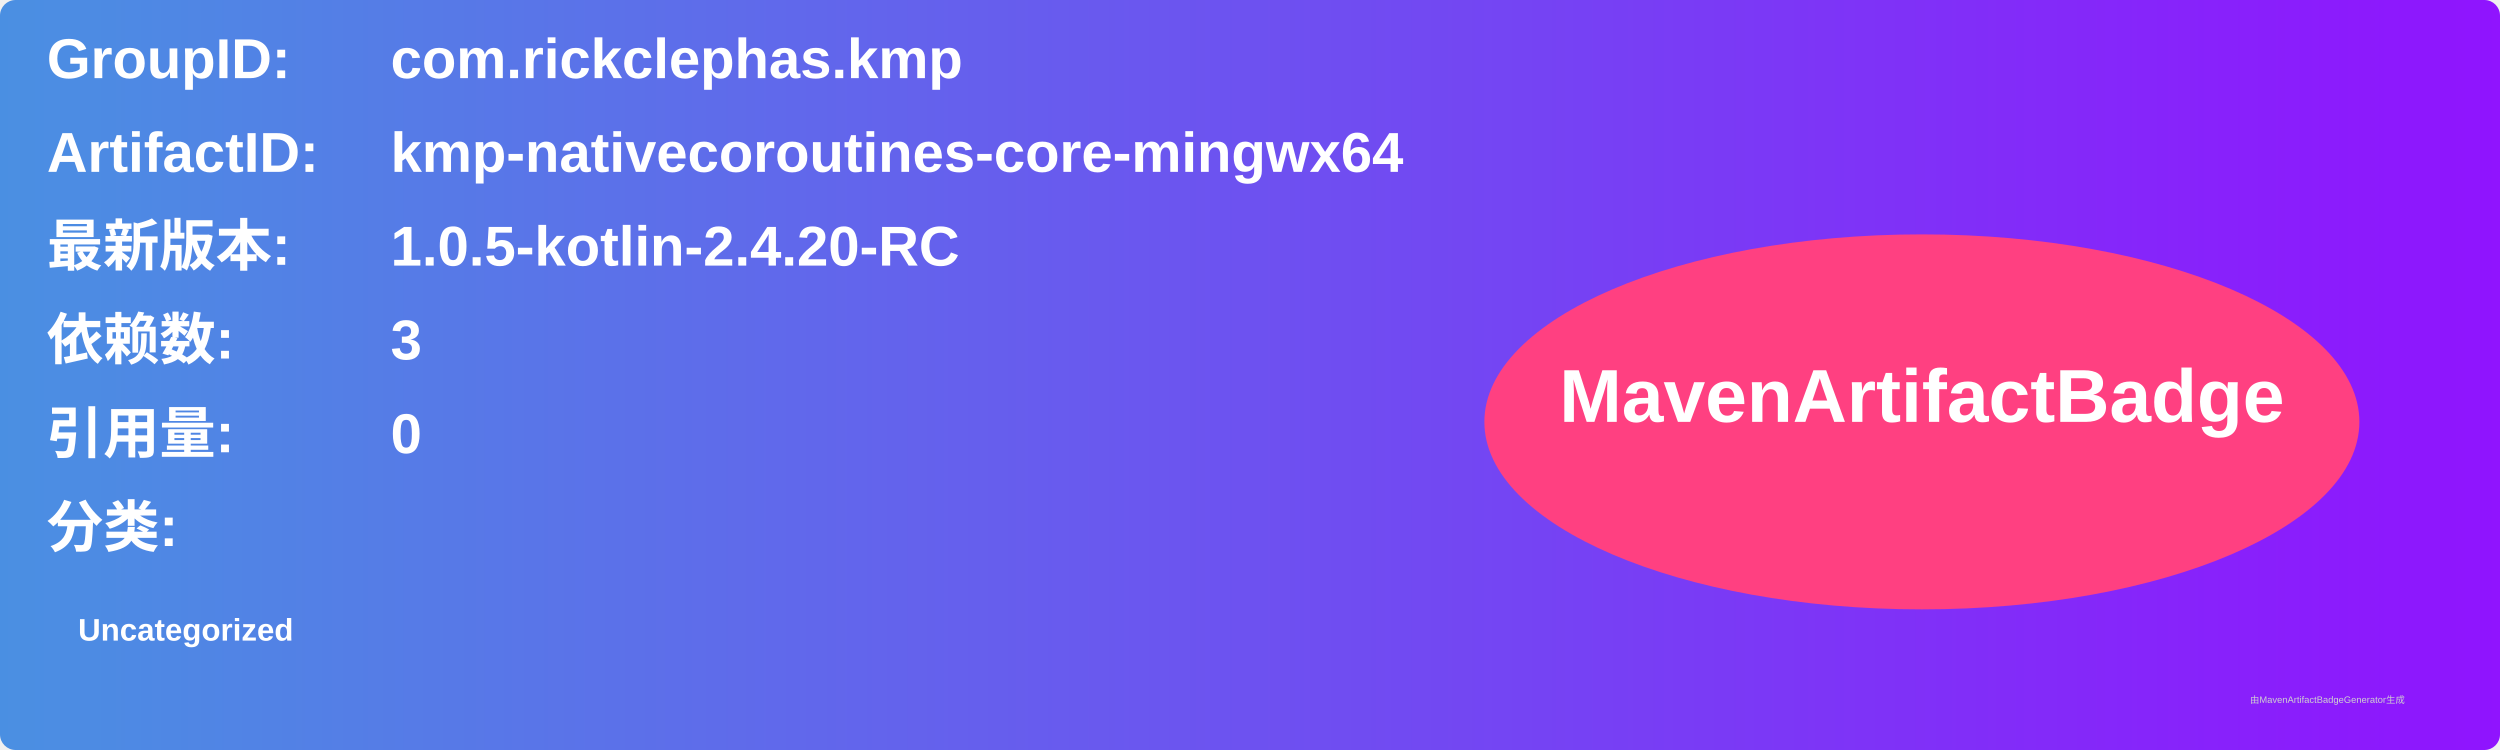
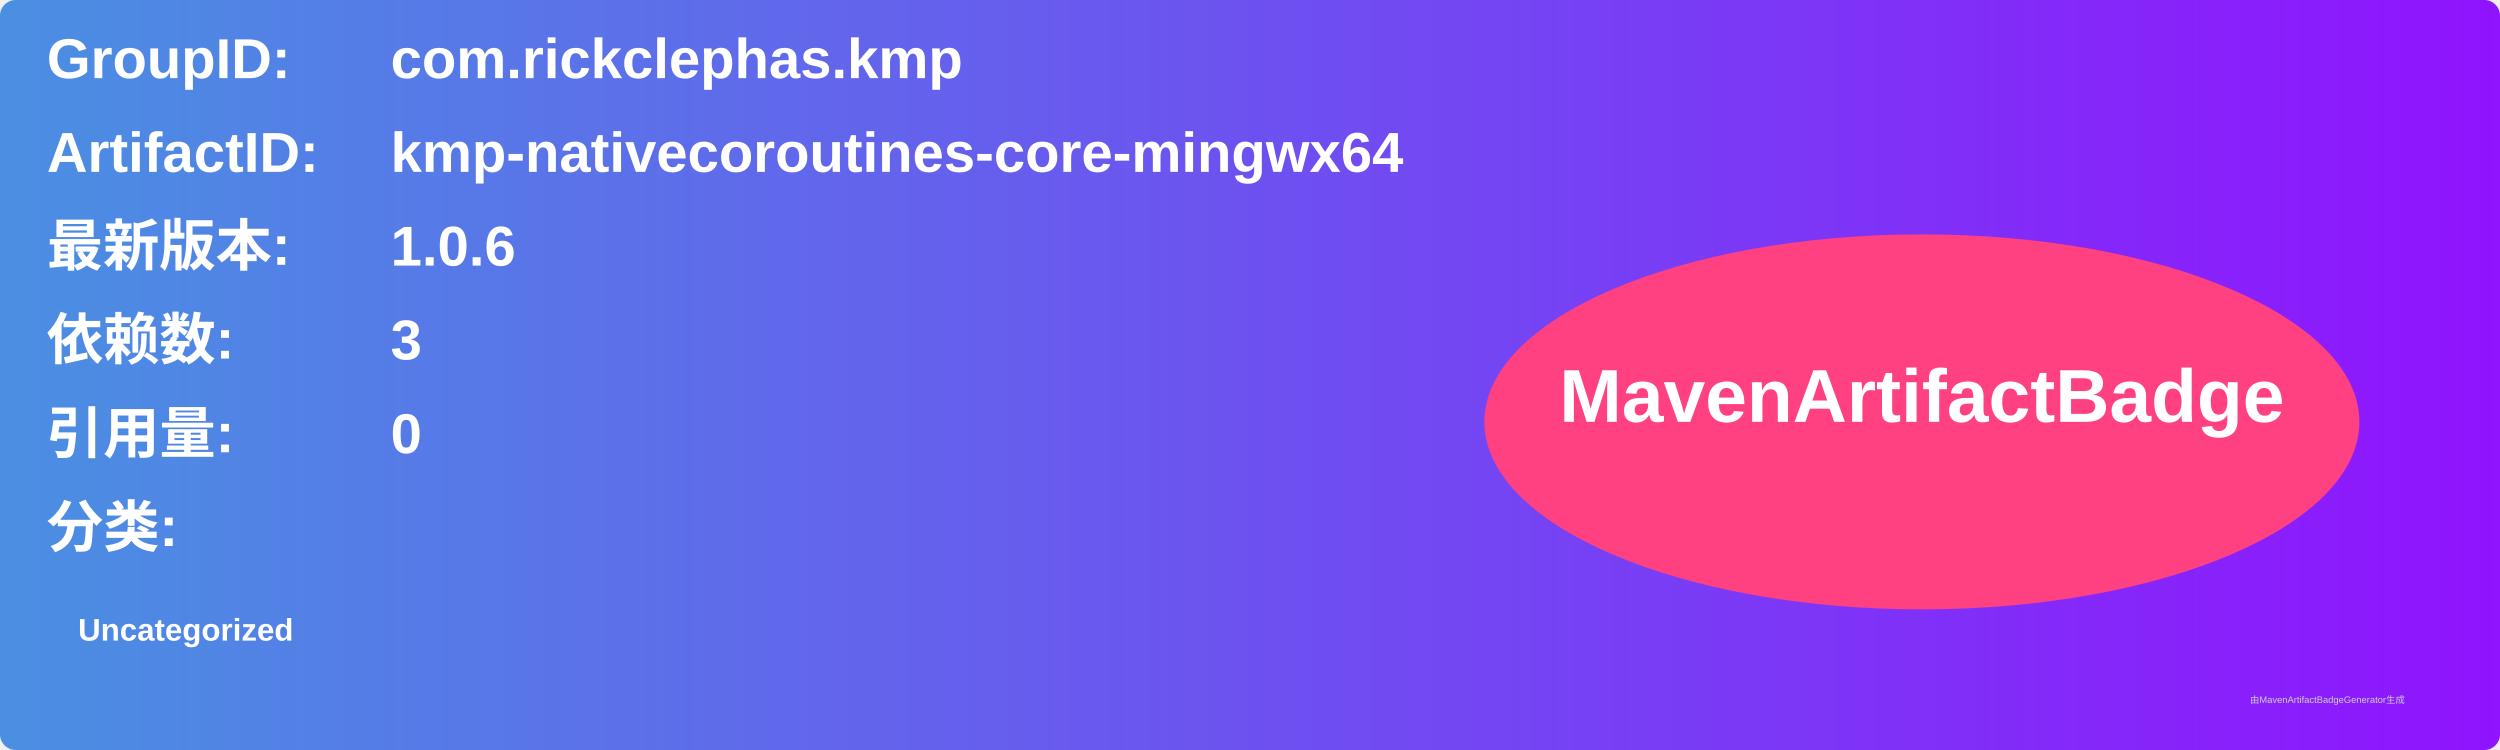
<svg xmlns="http://www.w3.org/2000/svg" width="800" height="240" viewBox="0 0 800 240">
  <linearGradient id="grad" x1="0%" y1="0%" x2="100%" y2="0%">
    <stop offset="0%" stop-color="#4a90e2" />
    <stop offset="100%" stop-color="#9013fe" />
  </linearGradient>
  <rect width="100%" height="100%" rx="5" ry="5" fill="url(#grad)" />
  <g transform="translate(15, 15)">
    <text x="0" y="10" font-family="Arial" font-size="18" fill="white" font-weight="bold" width="260">GroupID:</text>
    <text x="110" y="10" font-family="Arial" font-size="18" fill="white" font-weight="bold" width="460">com.rickclephas.kmp</text>
    <text x="0" y="40" font-family="Arial" font-size="18" fill="white" font-weight="bold" width="260">ArtifactID:</text>
    <text x="110" y="40" font-family="Arial" font-size="18" fill="white" font-weight="bold" width="460">kmp-nativecoroutines-core-mingwx64</text>
    <text x="0" y="70" font-family="Arial" font-size="18" fill="white" font-weight="bold">最新版本:</text>
    <text x="110" y="70" font-family="Arial" font-size="18" fill="white" font-weight="bold">
-       <tspan font-weight="bold">1.0.5-kotlin-2.4.20-RC</tspan>
+       <tspan font-weight="bold">1.0.6</tspan>
    </text>
    <text x="0" y="100" font-family="Arial" font-size="18" fill="white" font-weight="bold">依赖数: </text>
    <text x="110" y="100" font-family="Arial" font-size="18" fill="white">
      <tspan font-weight="bold">3</tspan>
    </text>
    <text x="0" y="130" font-family="Arial" font-size="18" fill="white" font-weight="bold">引用量: </text>
    <text x="110" y="130" font-family="Arial" font-size="18" fill="white">
      <tspan font-weight="bold">0</tspan>
    </text>
    <text x="0" y="160" font-family="Arial" font-size="18" fill="white" font-weight="bold">分类:</text>
    <text x="10" y="190" font-family="Arial" font-size="10" fill="white">
      <tspan font-weight="bold">Uncategorized</tspan>
    </text>
    <ellipse cx="600" cy="120" rx="140" ry="60" fill="#ff4081" />
    <text x="600" y="120" text-anchor="middle" font-family="Arial" font-size="24" fill="white" font-weight="bold">MavenArtifactBadge</text>
  </g>
  <text x="720" y="225" font-family="Arial" font-size="3" fill="#d0d0d0">由MavenArtifactBadgeGenerator生成</text>
</svg>
